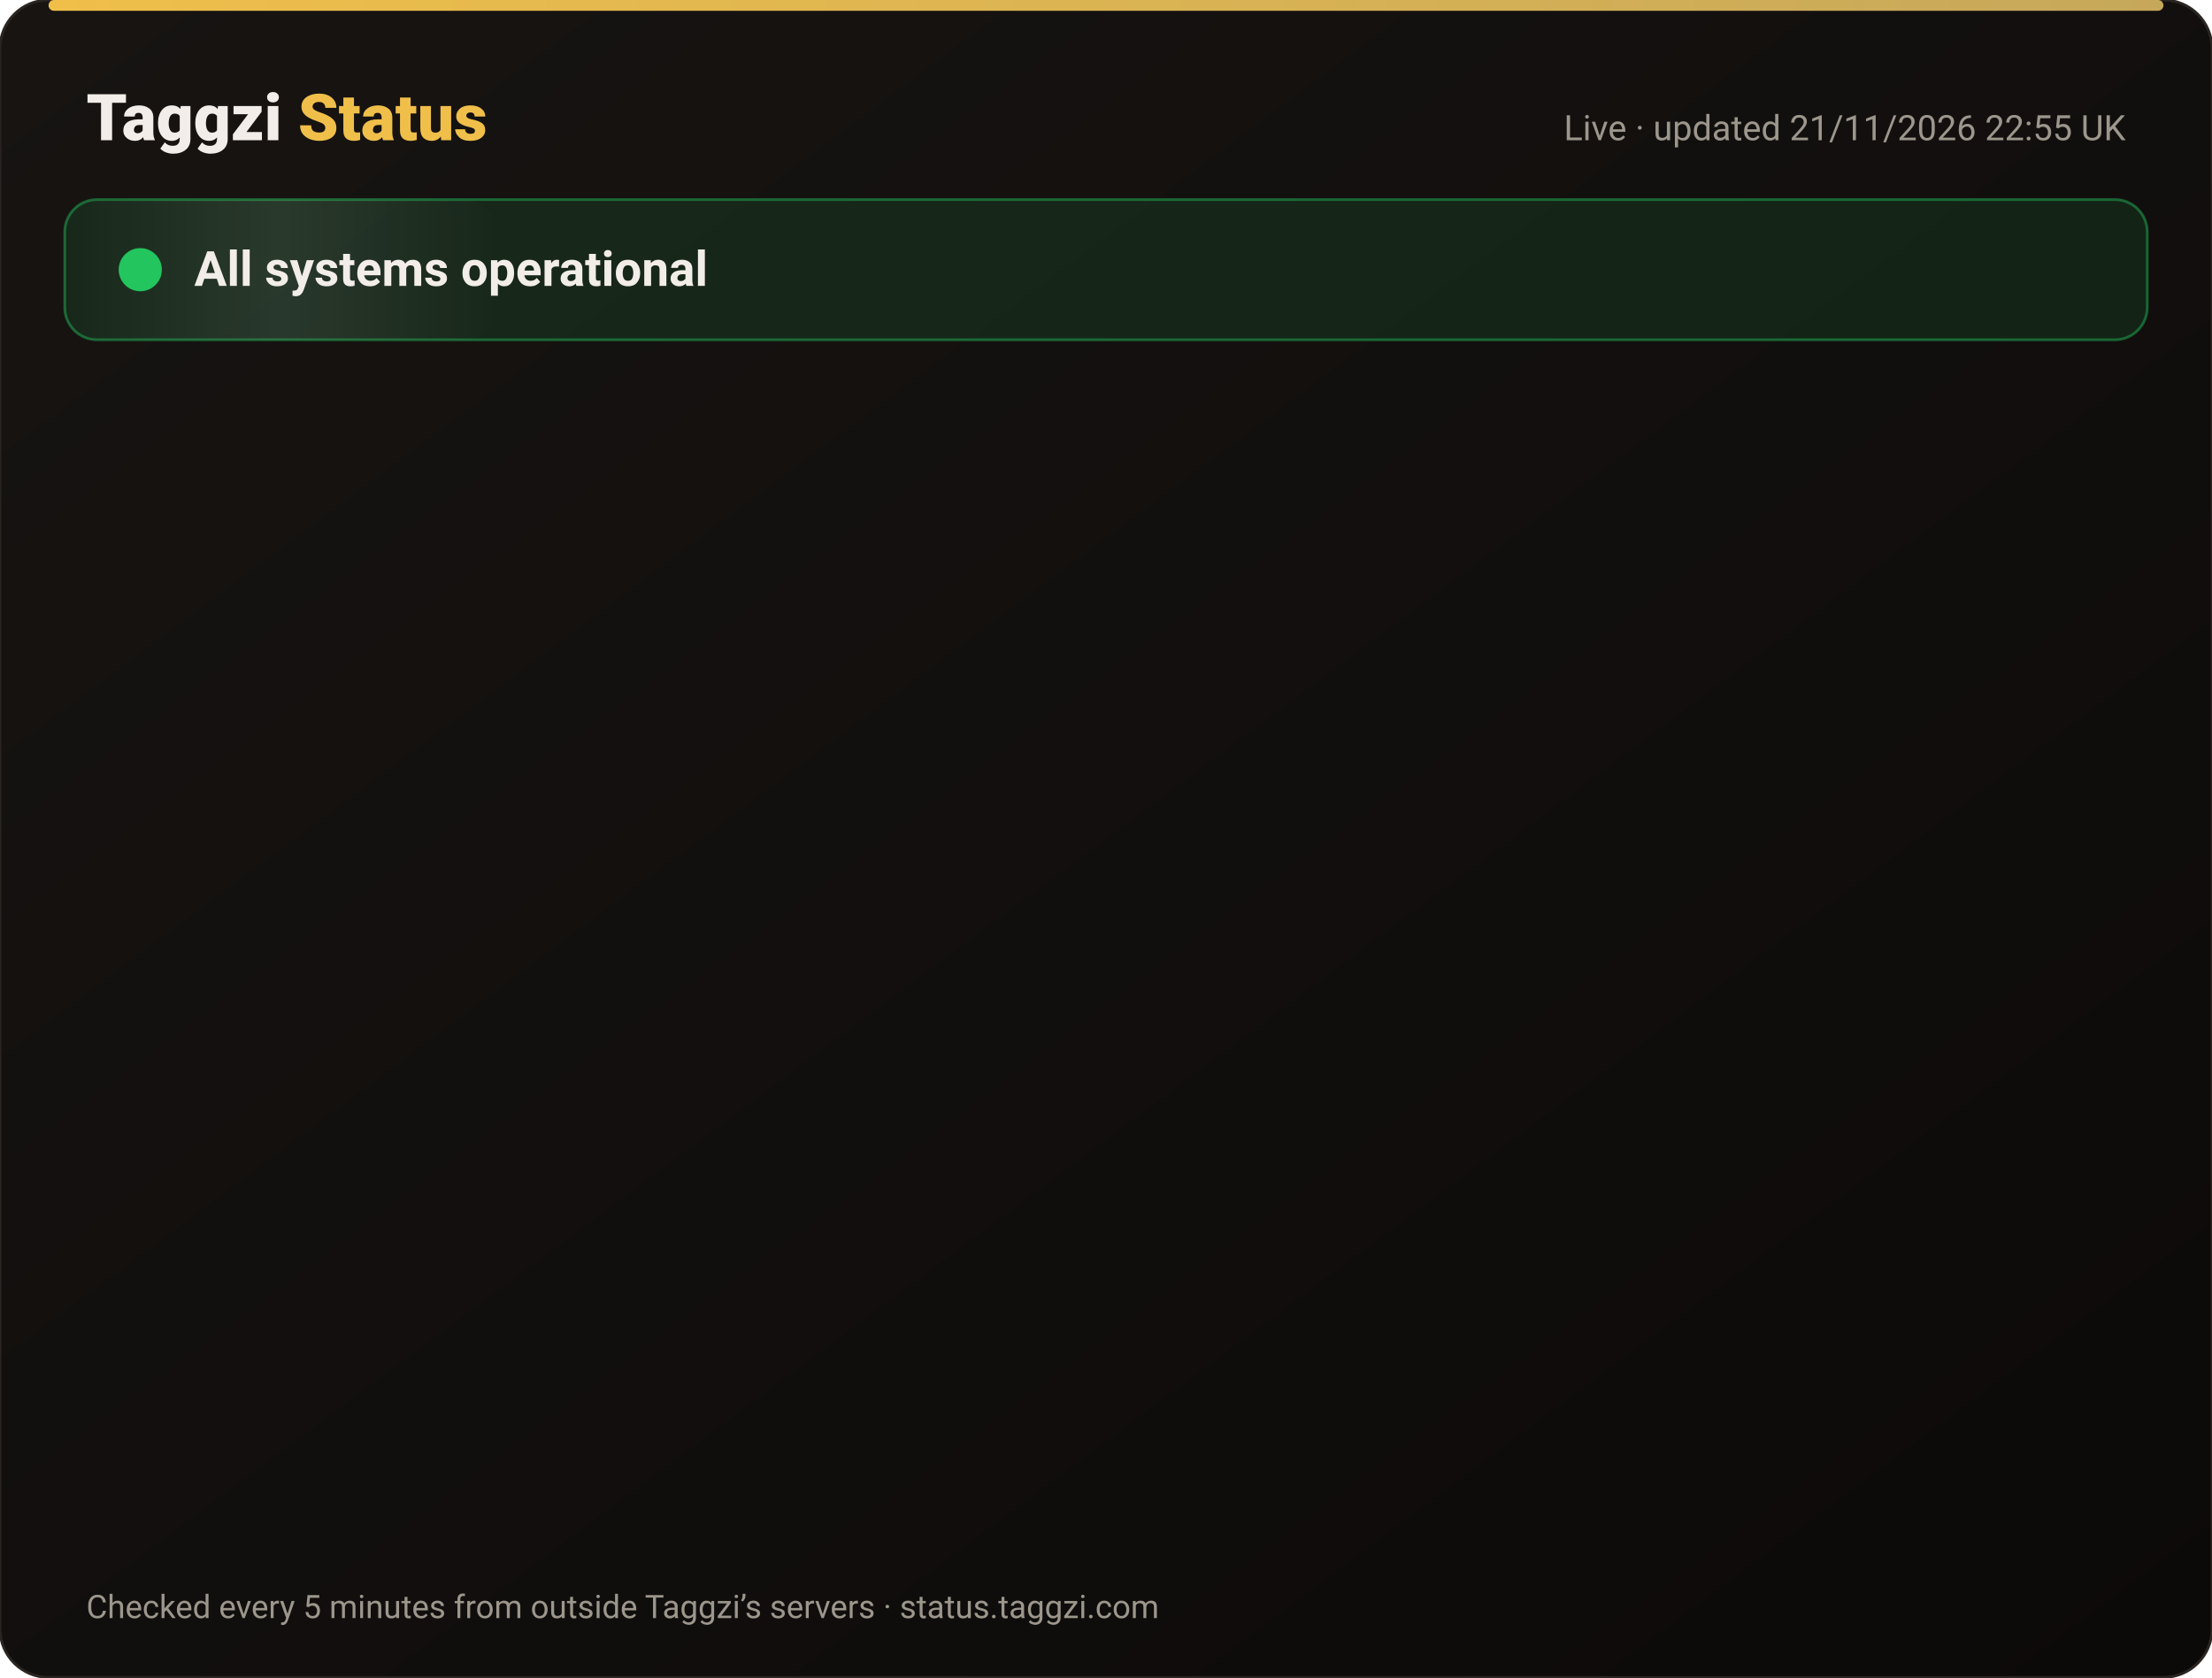
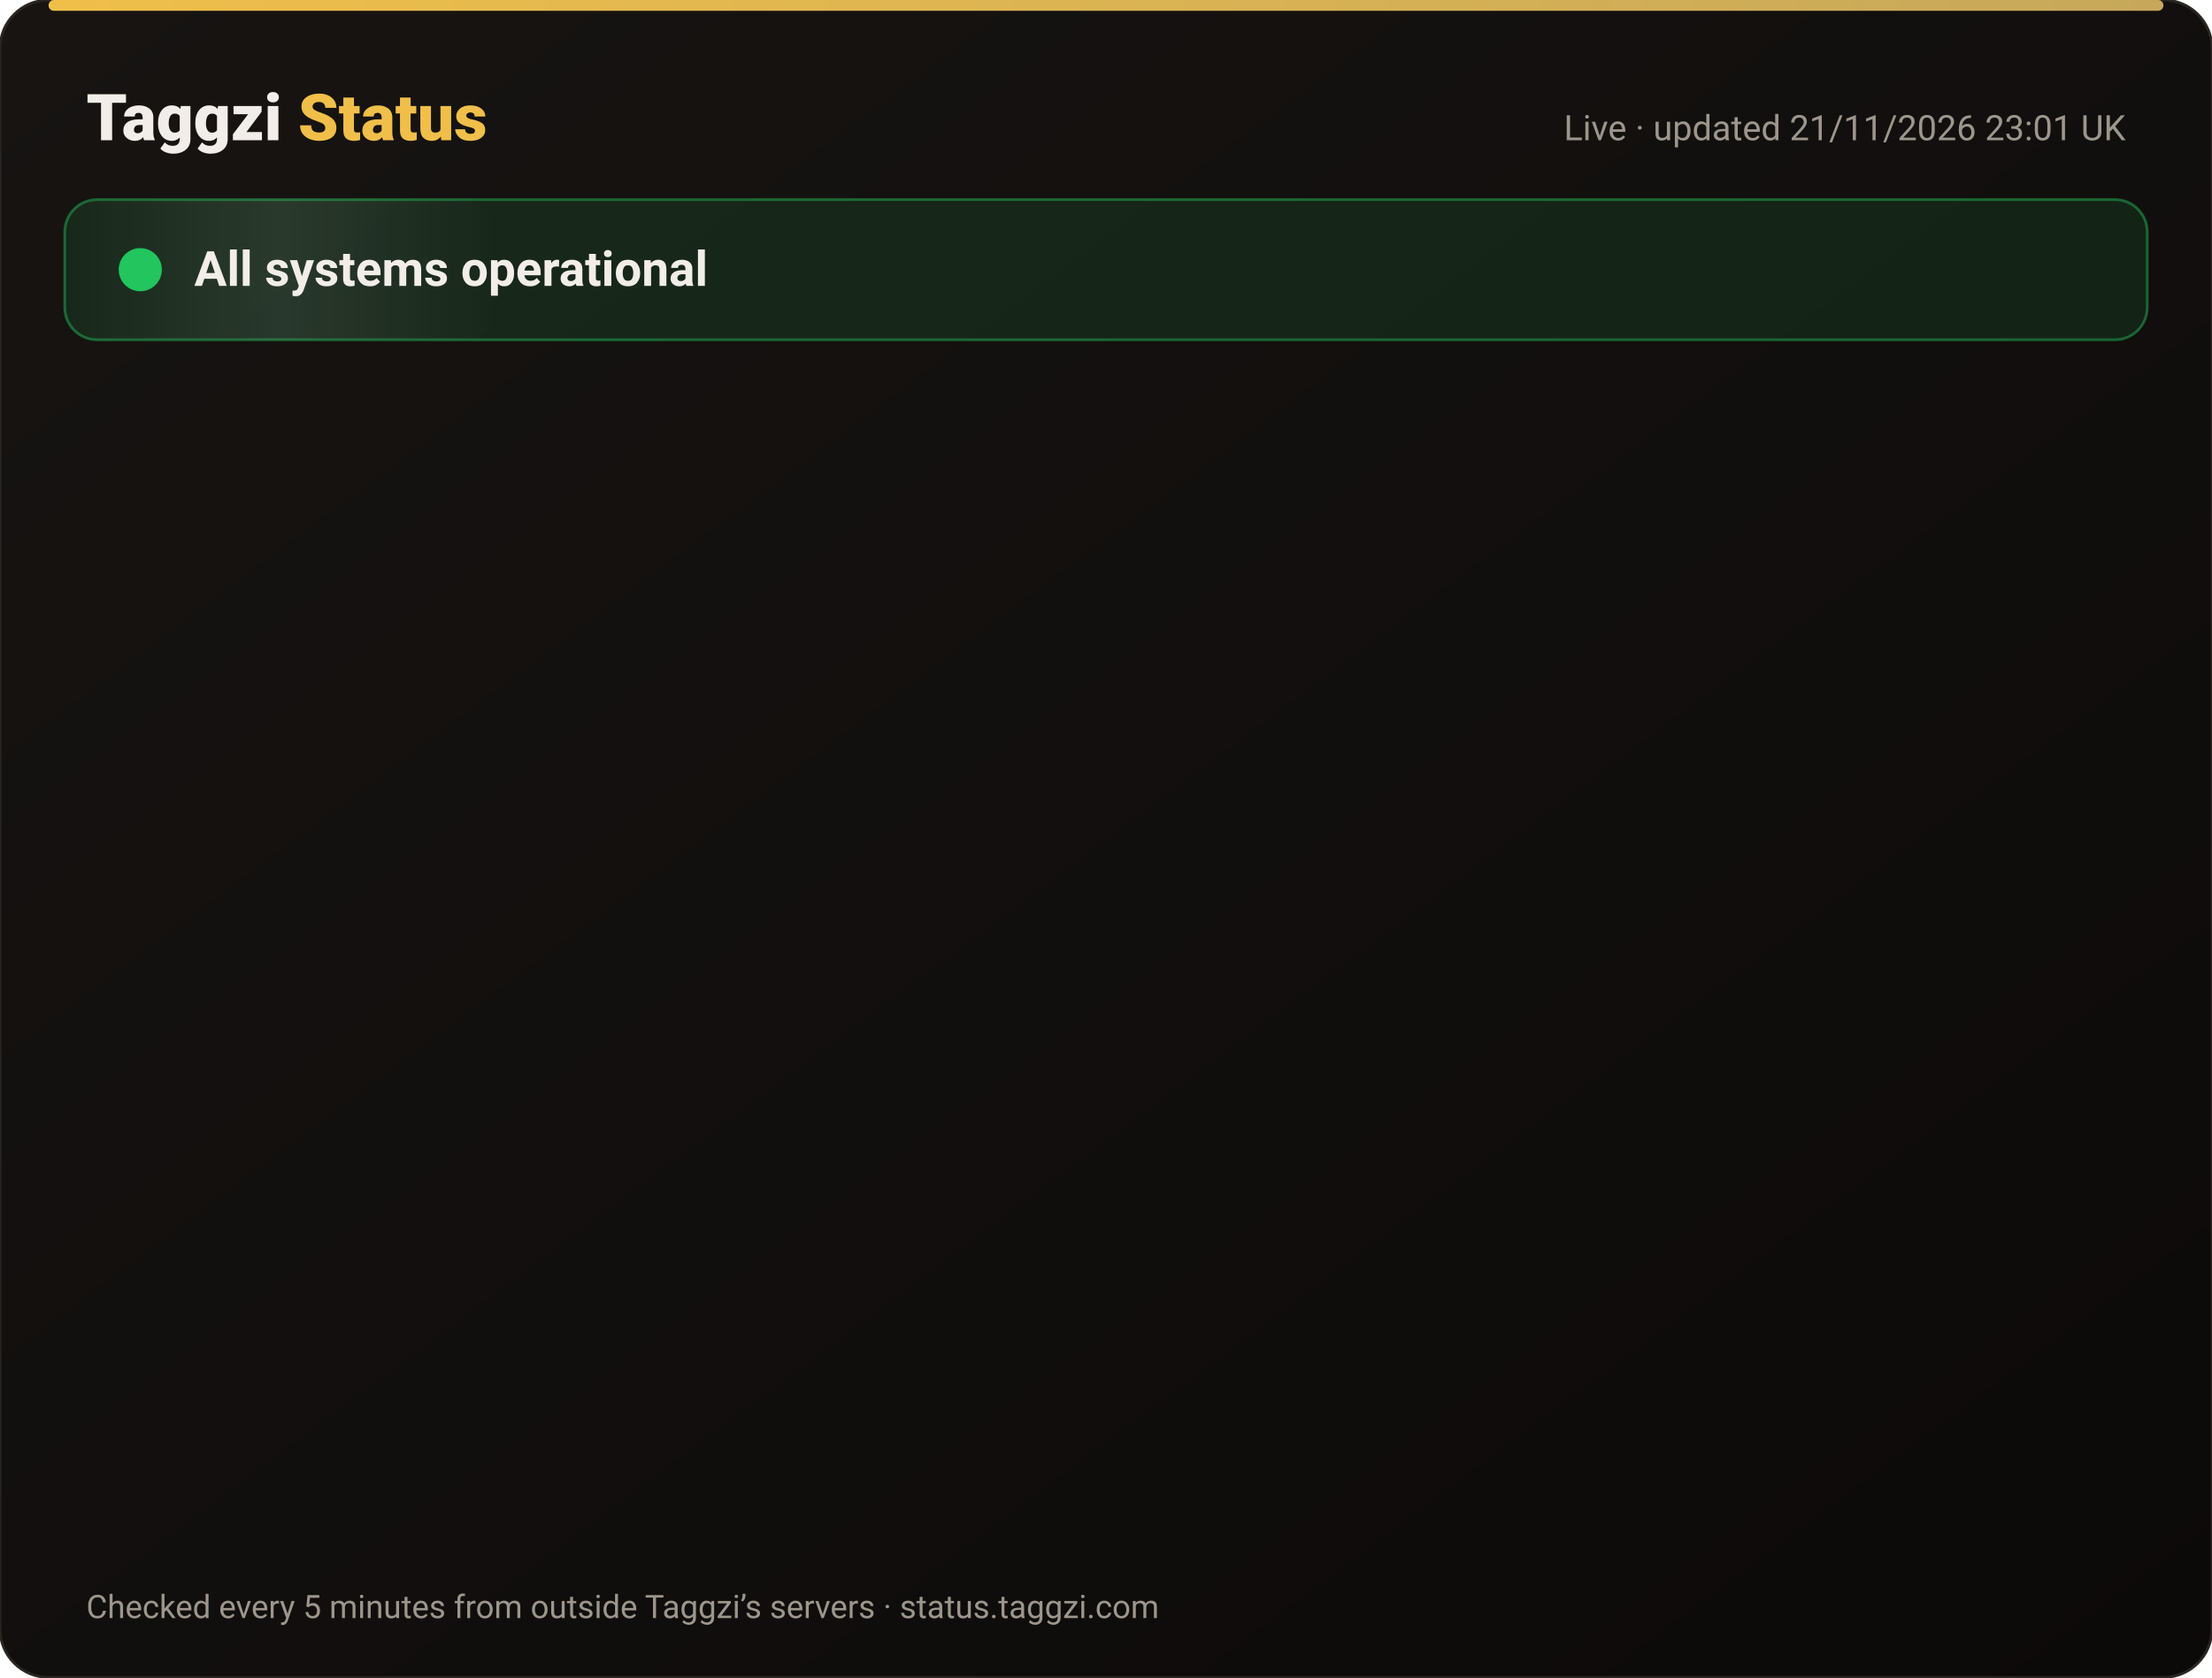
<svg xmlns="http://www.w3.org/2000/svg" width="820" height="622" viewBox="0 0 820 622" font-family="-apple-system,Segoe UI,Roboto,Helvetica,Arial,sans-serif">
  <defs>
    <linearGradient id="bg" x1="0" y1="0" x2="1" y2="1">
      <stop offset="0" stop-color="#171412" />
      <stop offset="1" stop-color="#0C0A09" />
    </linearGradient>
    <linearGradient id="gold" x1="0" x2="1">
      <stop offset="0" stop-color="#F0BF4A" />
      <stop offset="1" stop-color="#c6a85b" />
    </linearGradient>
    <linearGradient id="shine" x1="0" x2="1">
      <stop offset="0" stop-color="#fff" stop-opacity="0" />
      <stop offset=".5" stop-color="#fff" stop-opacity=".08" />
      <stop offset="1" stop-color="#fff" stop-opacity="0" />
    </linearGradient>
  </defs>
  <rect width="820" height="622" rx="18" fill="url(#bg)" stroke="#2a2521" />
  <rect x="18" y="0" width="784" height="4" rx="2" fill="url(#gold)" />
  <text x="32" y="52" font-size="24" font-weight="800" fill="#F2EDE8">Taggzi <tspan fill="#F0BF4A">Status</tspan>
  </text>
-   <text x="788" y="52" font-size="13" fill="#9C968C" text-anchor="end">Live · updated 21/11/2026 22:55 UK</text>
+   <text x="788" y="52" font-size="13" fill="#9C968C" text-anchor="end">Live · updated 21/11/2026 23:01 UK</text>
  <rect x="24" y="74" width="772" height="52" rx="12" fill="#22c55e" fill-opacity=".12" stroke="#22c55e" stroke-opacity=".45" />
  <rect x="24" y="74" width="160" height="52" rx="12" fill="url(#shine)">
    <animate attributeName="x" from="-160" to="820" dur="4s" repeatCount="indefinite" />
  </rect>
  <circle cx="52" cy="100" r="7" fill="#22c55e" />
  <circle cx="52" cy="100" r="7" fill="none" stroke="#22c55e" stroke-width="2">
    <animate attributeName="r" values="7;15;7" dur="2s" repeatCount="indefinite" />
    <animate attributeName="opacity" values=".9;0;.9" dur="2s" repeatCount="indefinite" />
  </circle>
  <text x="72" y="106" font-size="18" font-weight="700" fill="#F2EDE8">All systems operational</text>
  <g opacity="0">
    <animate attributeName="opacity" from="0" to="1" begin="0.00s" dur=".6s" fill="freeze" />
    <line x1="32" y1="188" x2="788" y2="188" stroke="#2a2521" />
    <circle cx="44" cy="166" r="6" fill="#22c55e">
      <animate attributeName="opacity" values="1;.45;1" dur="2.4s" begin="0.00s" repeatCount="indefinite" />
    </circle>
    <text x="62" y="171" font-size="15" font-weight="650" fill="#F2EDE8">Website</text>
    <text x="630" y="171" font-size="13" fill="#9C968C" text-anchor="end">99.97% uptime</text>
    <rect x="648" y="154" width="140" height="24" rx="12" fill="#22c55e" fill-opacity=".14" stroke="#22c55e" stroke-opacity=".5" />
    <text x="718" y="171" font-size="12" font-weight="700" fill="#22c55e" text-anchor="middle">Operational</text>
  </g>
  <g opacity="0">
    <animate attributeName="opacity" from="0" to="1" begin="0.15s" dur=".6s" fill="freeze" />
    <line x1="32" y1="234" x2="788" y2="234" stroke="#2a2521" />
    <circle cx="44" cy="212" r="6" fill="#22c55e">
      <animate attributeName="opacity" values="1;.45;1" dur="2.4s" begin="0.15s" repeatCount="indefinite" />
    </circle>
    <text x="62" y="217" font-size="15" font-weight="650" fill="#F2EDE8">Tag scans</text>
    <text x="630" y="217" font-size="13" fill="#9C968C" text-anchor="end">99.97% uptime</text>
    <rect x="648" y="200" width="140" height="24" rx="12" fill="#22c55e" fill-opacity=".14" stroke="#22c55e" stroke-opacity=".5" />
    <text x="718" y="217" font-size="12" font-weight="700" fill="#22c55e" text-anchor="middle">Operational</text>
  </g>
  <g opacity="0">
    <animate attributeName="opacity" from="0" to="1" begin="0.30s" dur=".6s" fill="freeze" />
    <line x1="32" y1="280" x2="788" y2="280" stroke="#2a2521" />
    <circle cx="44" cy="258" r="6" fill="#22c55e">
      <animate attributeName="opacity" values="1;.45;1" dur="2.4s" begin="0.30s" repeatCount="indefinite" />
    </circle>
    <text x="62" y="263" font-size="15" font-weight="650" fill="#F2EDE8">Manual tag lookup</text>
    <text x="630" y="263" font-size="13" fill="#9C968C" text-anchor="end">99.97% uptime</text>
    <rect x="648" y="246" width="140" height="24" rx="12" fill="#22c55e" fill-opacity=".14" stroke="#22c55e" stroke-opacity=".5" />
    <text x="718" y="263" font-size="12" font-weight="700" fill="#22c55e" text-anchor="middle">Operational</text>
  </g>
  <g opacity="0">
    <animate attributeName="opacity" from="0" to="1" begin="0.45s" dur=".6s" fill="freeze" />
    <line x1="32" y1="326" x2="788" y2="326" stroke="#2a2521" />
    <circle cx="44" cy="304" r="6" fill="#22c55e">
      <animate attributeName="opacity" values="1;.45;1" dur="2.4s" begin="0.45s" repeatCount="indefinite" />
    </circle>
    <text x="62" y="309" font-size="15" font-weight="650" fill="#F2EDE8">App &amp; login</text>
    <text x="630" y="309" font-size="13" fill="#9C968C" text-anchor="end">99.97% uptime</text>
    <rect x="648" y="292" width="140" height="24" rx="12" fill="#22c55e" fill-opacity=".14" stroke="#22c55e" stroke-opacity=".5" />
    <text x="718" y="309" font-size="12" font-weight="700" fill="#22c55e" text-anchor="middle">Operational</text>
  </g>
  <g opacity="0">
    <animate attributeName="opacity" from="0" to="1" begin="0.60s" dur=".6s" fill="freeze" />
    <line x1="32" y1="372" x2="788" y2="372" stroke="#2a2521" />
    <circle cx="44" cy="350" r="6" fill="#22c55e">
      <animate attributeName="opacity" values="1;.45;1" dur="2.4s" begin="0.60s" repeatCount="indefinite" />
    </circle>
    <text x="62" y="355" font-size="15" font-weight="650" fill="#F2EDE8">Community alerts</text>
    <text x="630" y="355" font-size="13" fill="#9C968C" text-anchor="end">99.97% uptime</text>
    <rect x="648" y="338" width="140" height="24" rx="12" fill="#22c55e" fill-opacity=".14" stroke="#22c55e" stroke-opacity=".5" />
    <text x="718" y="355" font-size="12" font-weight="700" fill="#22c55e" text-anchor="middle">Operational</text>
  </g>
  <g opacity="0">
    <animate attributeName="opacity" from="0" to="1" begin="0.75s" dur=".6s" fill="freeze" />
    <line x1="32" y1="418" x2="788" y2="418" stroke="#2a2521" />
    <circle cx="44" cy="396" r="6" fill="#22c55e">
      <animate attributeName="opacity" values="1;.45;1" dur="2.4s" begin="0.75s" repeatCount="indefinite" />
    </circle>
    <text x="62" y="401" font-size="15" font-weight="650" fill="#F2EDE8">Private calling</text>
    <text x="630" y="401" font-size="13" fill="#9C968C" text-anchor="end">99.97% uptime</text>
    <rect x="648" y="384" width="140" height="24" rx="12" fill="#22c55e" fill-opacity=".14" stroke="#22c55e" stroke-opacity=".5" />
    <text x="718" y="401" font-size="12" font-weight="700" fill="#22c55e" text-anchor="middle">Operational</text>
  </g>
  <g opacity="0">
    <animate attributeName="opacity" from="0" to="1" begin="0.90s" dur=".6s" fill="freeze" />
    <line x1="32" y1="464" x2="788" y2="464" stroke="#2a2521" />
    <circle cx="44" cy="442" r="6" fill="#22c55e">
      <animate attributeName="opacity" values="1;.45;1" dur="2.4s" begin="0.90s" repeatCount="indefinite" />
    </circle>
    <text x="62" y="447" font-size="15" font-weight="650" fill="#F2EDE8">Payments</text>
    <text x="630" y="447" font-size="13" fill="#9C968C" text-anchor="end">99.97% uptime</text>
    <rect x="648" y="430" width="140" height="24" rx="12" fill="#22c55e" fill-opacity=".14" stroke="#22c55e" stroke-opacity=".5" />
    <text x="718" y="447" font-size="12" font-weight="700" fill="#22c55e" text-anchor="middle">Operational</text>
  </g>
  <g opacity="0">
    <animate attributeName="opacity" from="0" to="1" begin="1.05s" dur=".6s" fill="freeze" />
    <line x1="32" y1="510" x2="788" y2="510" stroke="#2a2521" />
    <circle cx="44" cy="488" r="6" fill="#22c55e">
      <animate attributeName="opacity" values="1;.45;1" dur="2.4s" begin="1.05s" repeatCount="indefinite" />
    </circle>
    <text x="62" y="493" font-size="15" font-weight="650" fill="#F2EDE8">Email &amp; support</text>
    <text x="630" y="493" font-size="13" fill="#9C968C" text-anchor="end">99.97% uptime</text>
    <rect x="648" y="476" width="140" height="24" rx="12" fill="#22c55e" fill-opacity=".14" stroke="#22c55e" stroke-opacity=".5" />
    <text x="718" y="493" font-size="12" font-weight="700" fill="#22c55e" text-anchor="middle">Operational</text>
  </g>
  <g opacity="0">
    <animate attributeName="opacity" from="0" to="1" begin="1.20s" dur=".6s" fill="freeze" />
    <line x1="32" y1="556" x2="788" y2="556" stroke="#2a2521" />
    <circle cx="44" cy="534" r="6" fill="#22c55e">
      <animate attributeName="opacity" values="1;.45;1" dur="2.4s" begin="1.20s" repeatCount="indefinite" />
    </circle>
    <text x="62" y="539" font-size="15" font-weight="650" fill="#F2EDE8">Secure connection (SSL)</text>
    <text x="630" y="539" font-size="13" fill="#9C968C" text-anchor="end">100.00% uptime</text>
    <rect x="648" y="522" width="140" height="24" rx="12" fill="#22c55e" fill-opacity=".14" stroke="#22c55e" stroke-opacity=".5" />
    <text x="718" y="539" font-size="12" font-weight="700" fill="#22c55e" text-anchor="middle">Operational</text>
  </g>
  <text x="32" y="600" font-size="12" fill="#9C968C">Checked every 5 minutes from outside Taggzi’s servers · status.taggzi.com</text>
</svg>
